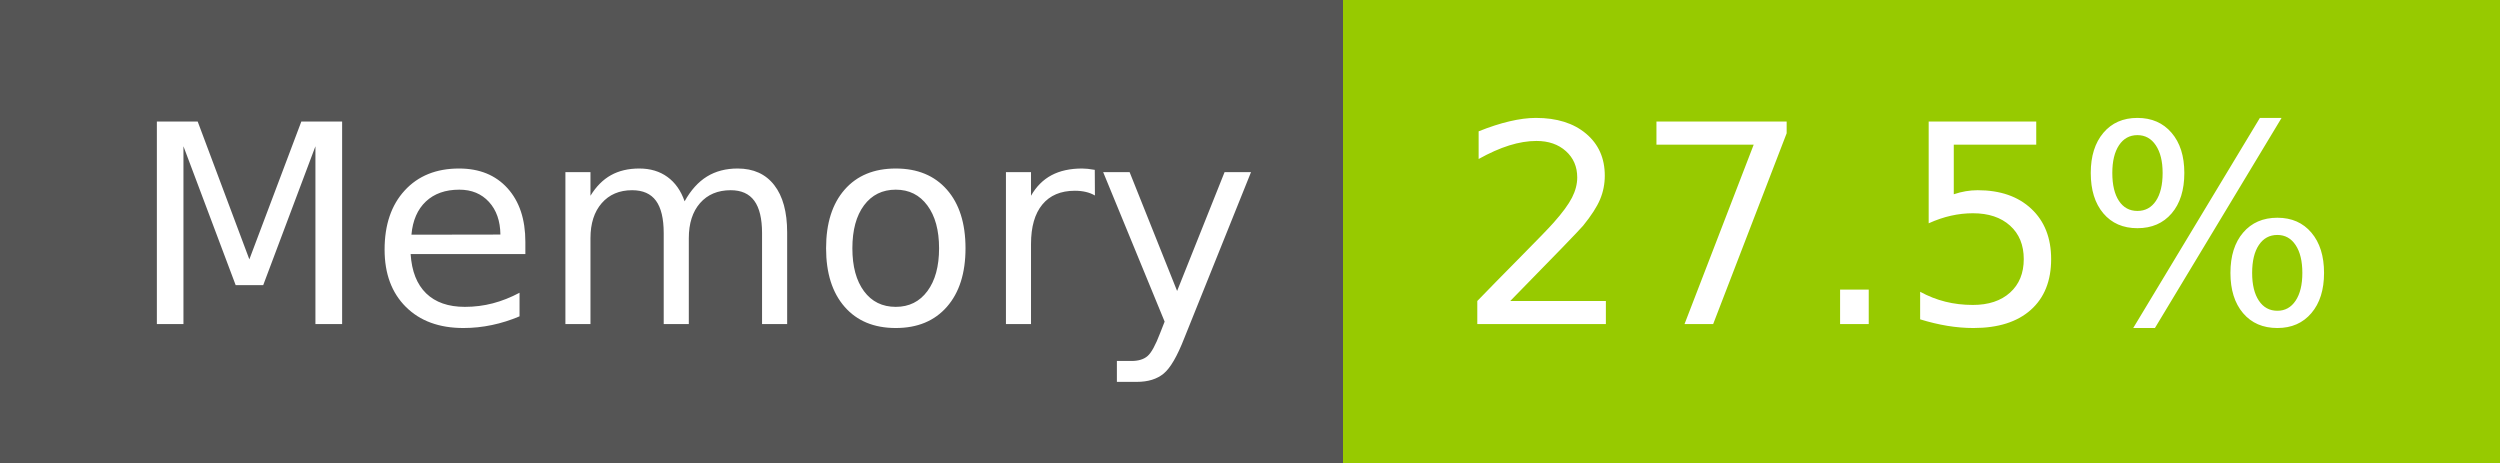
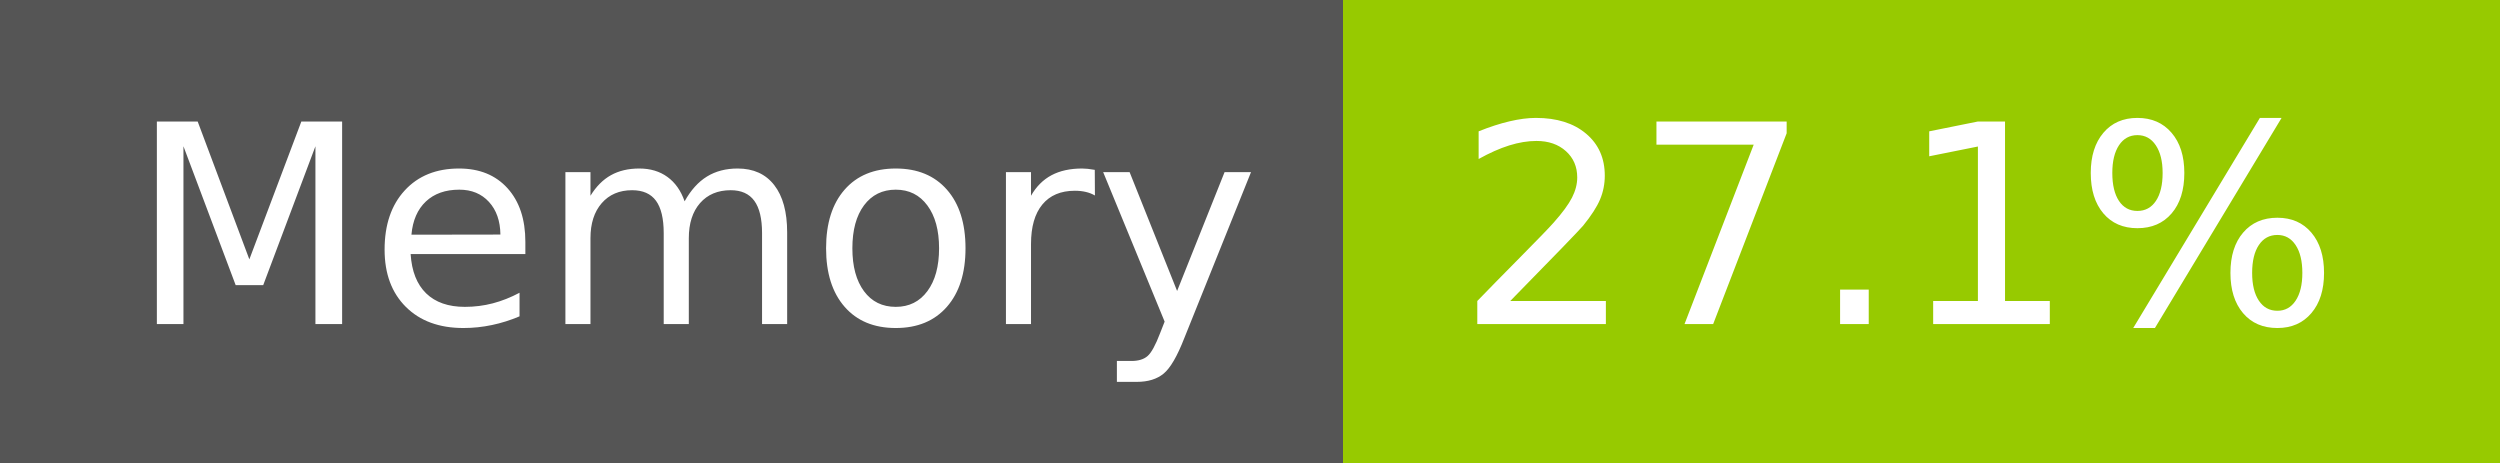
- <svg xmlns="http://www.w3.org/2000/svg" width="108" height="20" role="img" aria-label="Memory: 27.5%">
+ <svg xmlns="http://www.w3.org/2000/svg" width="108" height="20" role="img" aria-label="Memory: 27.1%">
  <g shape-rendering="crispEdges">
    <rect width="58" height="20" fill="#555" />
    <rect x="58" width="50" height="20" fill="#97ca00" />
  </g>
  <g fill="#fff" text-anchor="middle" font-family="Verdana,Geneva,DejaVu Sans,sans-serif" text-rendering="geometricPrecision" font-size="120">
    <text x="300" y="140" transform="scale(.1)" fill="#fff" textLength="466">Memory</text>
-     <text x="820" y="140" transform="scale(.1)" fill="#fff" textLength="390">27.5%</text>
+     <text x="820" y="140" transform="scale(.1)" fill="#fff" textLength="390">27.1%</text>
  </g>
</svg>
